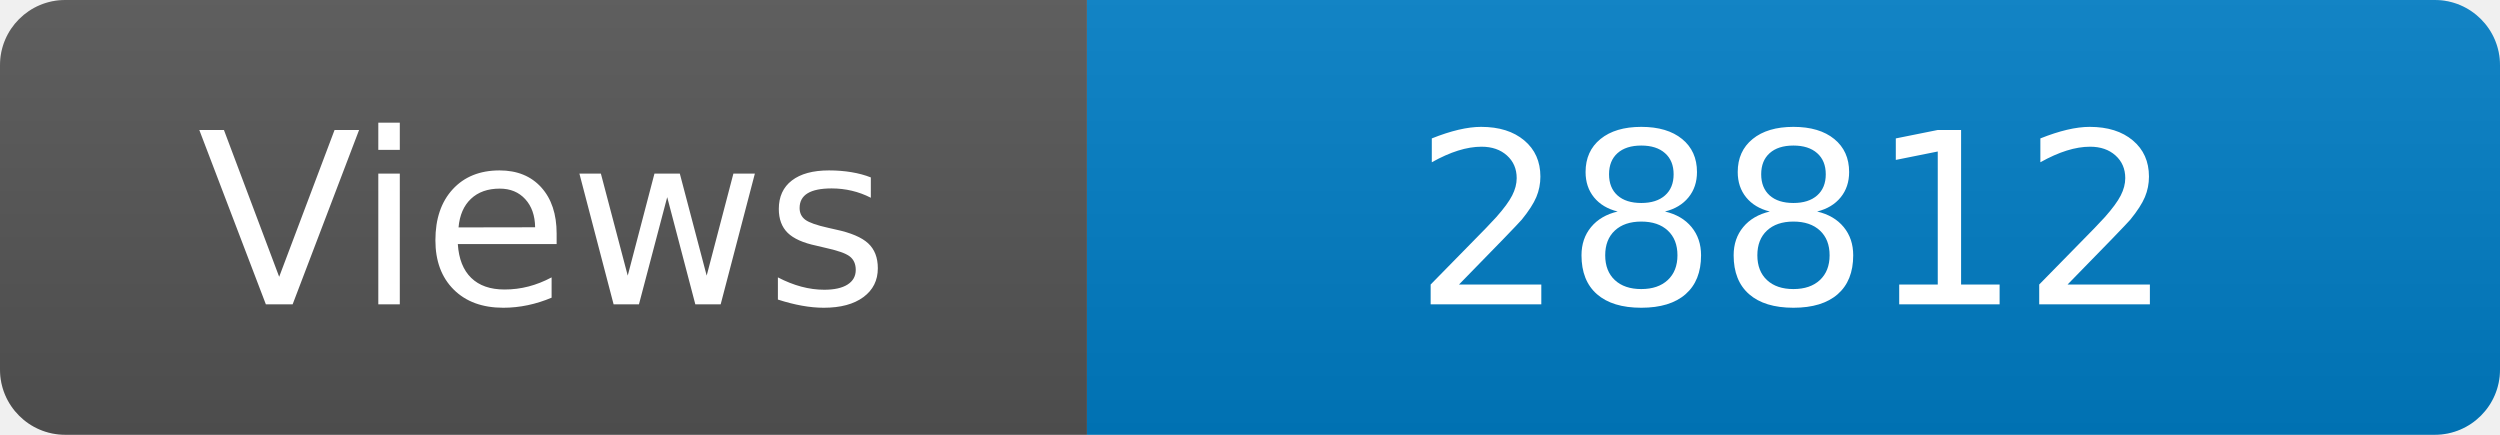
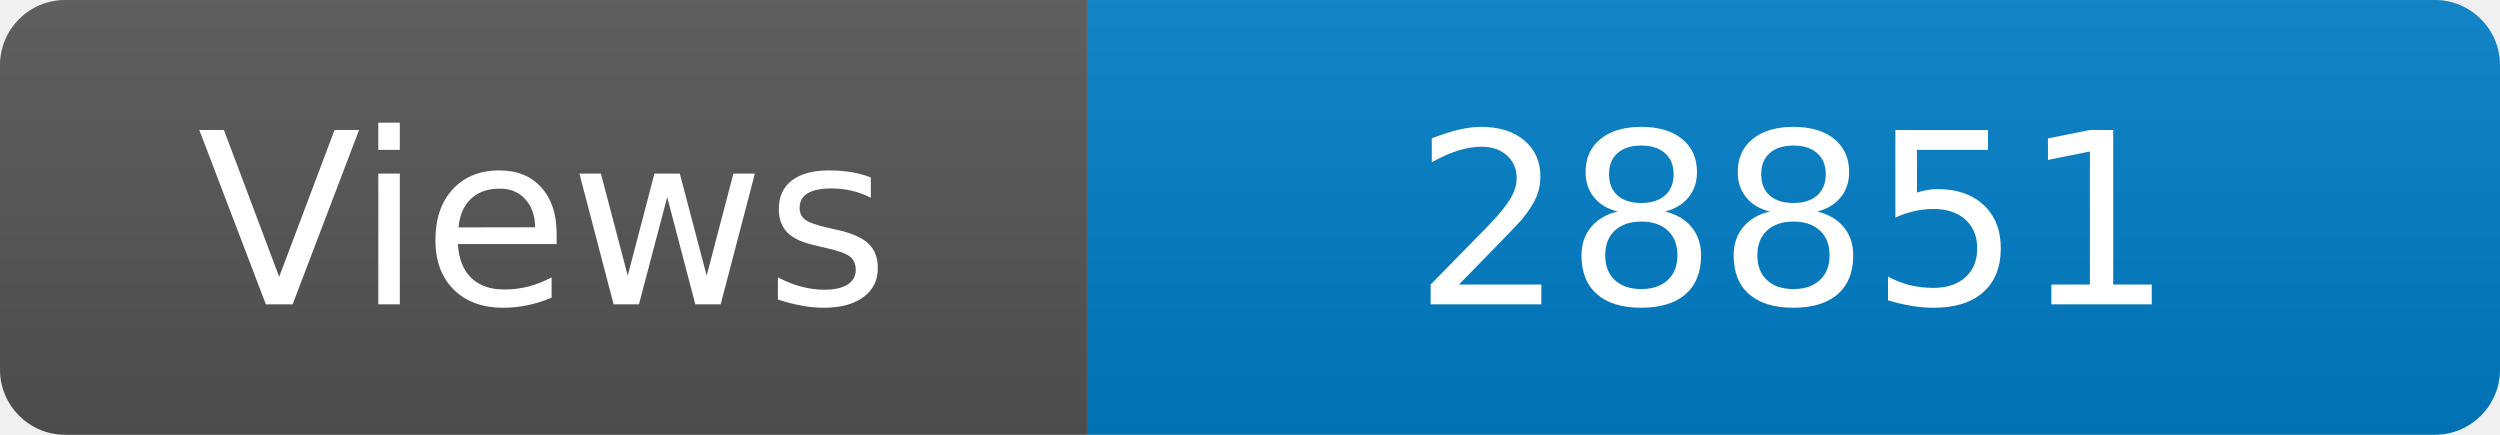
<svg xmlns="http://www.w3.org/2000/svg" width="115" height="20" role="img" aria-label="Maintained?: yes">
  <linearGradient id="s" x2="0" y2="100%">
    <stop offset="0" stop-color="#bbb" stop-opacity=".1" />
    <stop offset="1" stop-opacity=".1" />
  </linearGradient>
  <clipPath id="r">
    <rect width="115" height="20" rx="3" fill="#fff" />
  </clipPath>
  <g clip-path="url(#r)">
    <rect width="50" height="20" fill="#555" />
    <rect x="50" width="160" height="20" fill="#007ec6" />
    <rect width="115" height="20" fill="url(#s)" />
  </g>
  <g fill="#fff" text-anchor="middle" font-family="Verdana,Geneva,DejaVu Sans,sans-serif" font-size="110">
    <text x="250" y="140" transform="scale(.1)" fill="#fff">Views</text>
-     <text x="825" y="140" transform="scale(.1)" fill="#fff">28812</text>
+     <text x="825" y="140" transform="scale(.1)" fill="#fff">28851</text>
  </g>
</svg>
